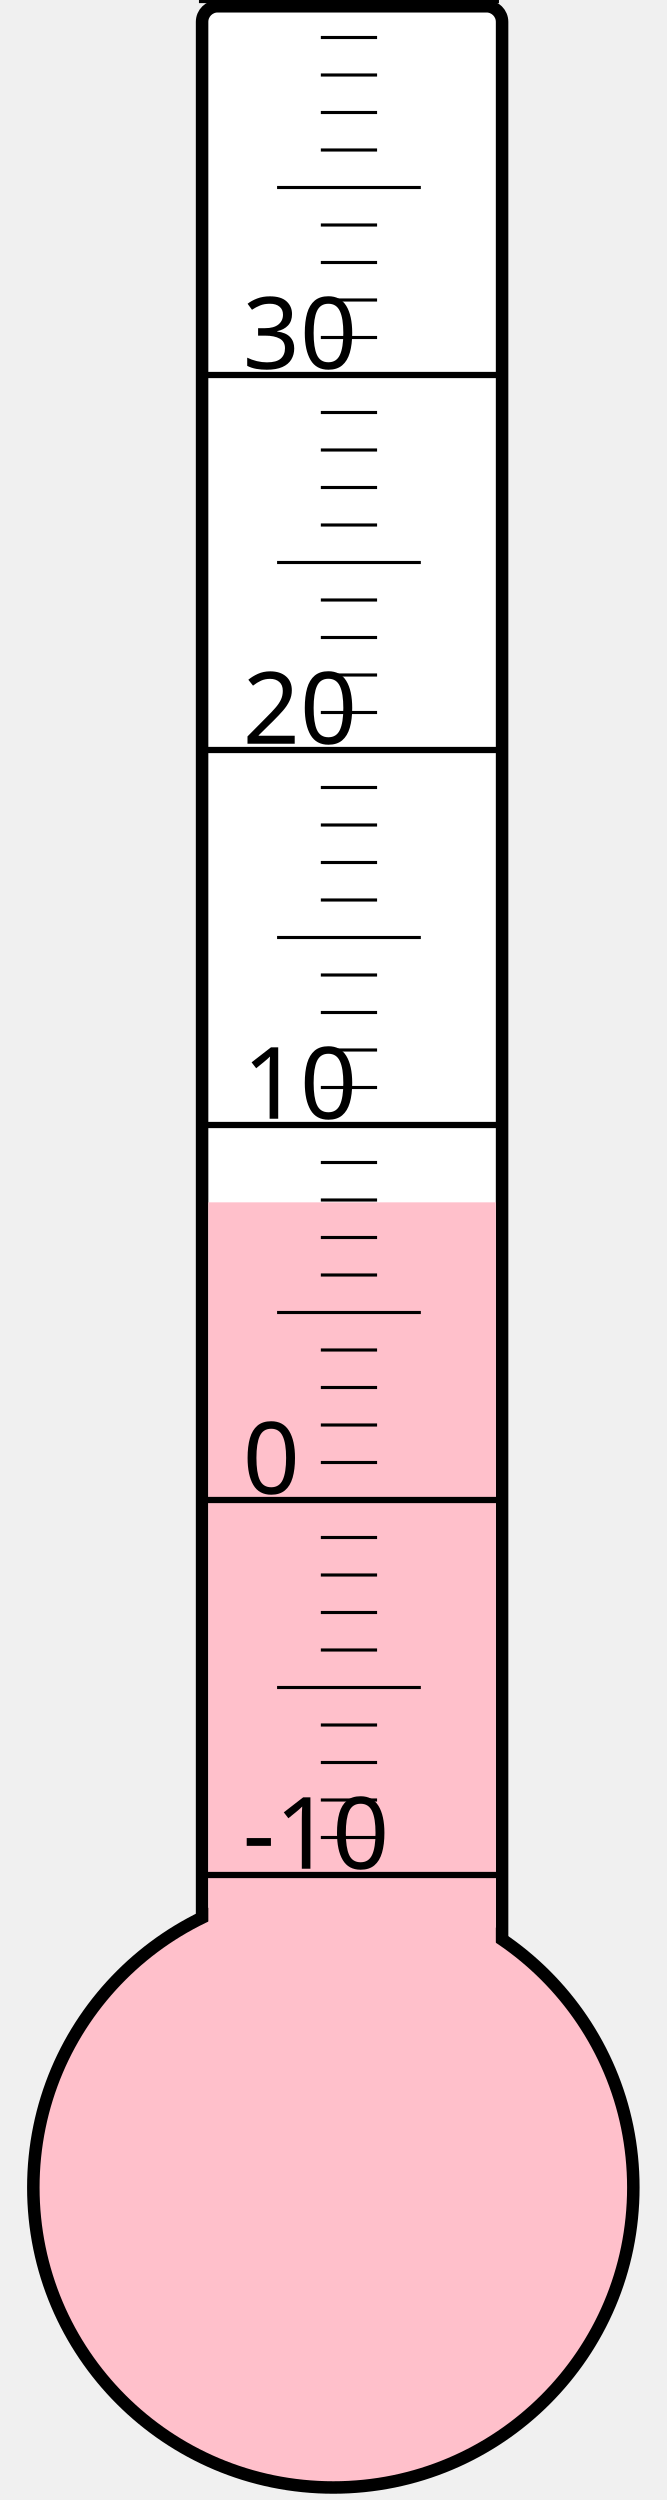
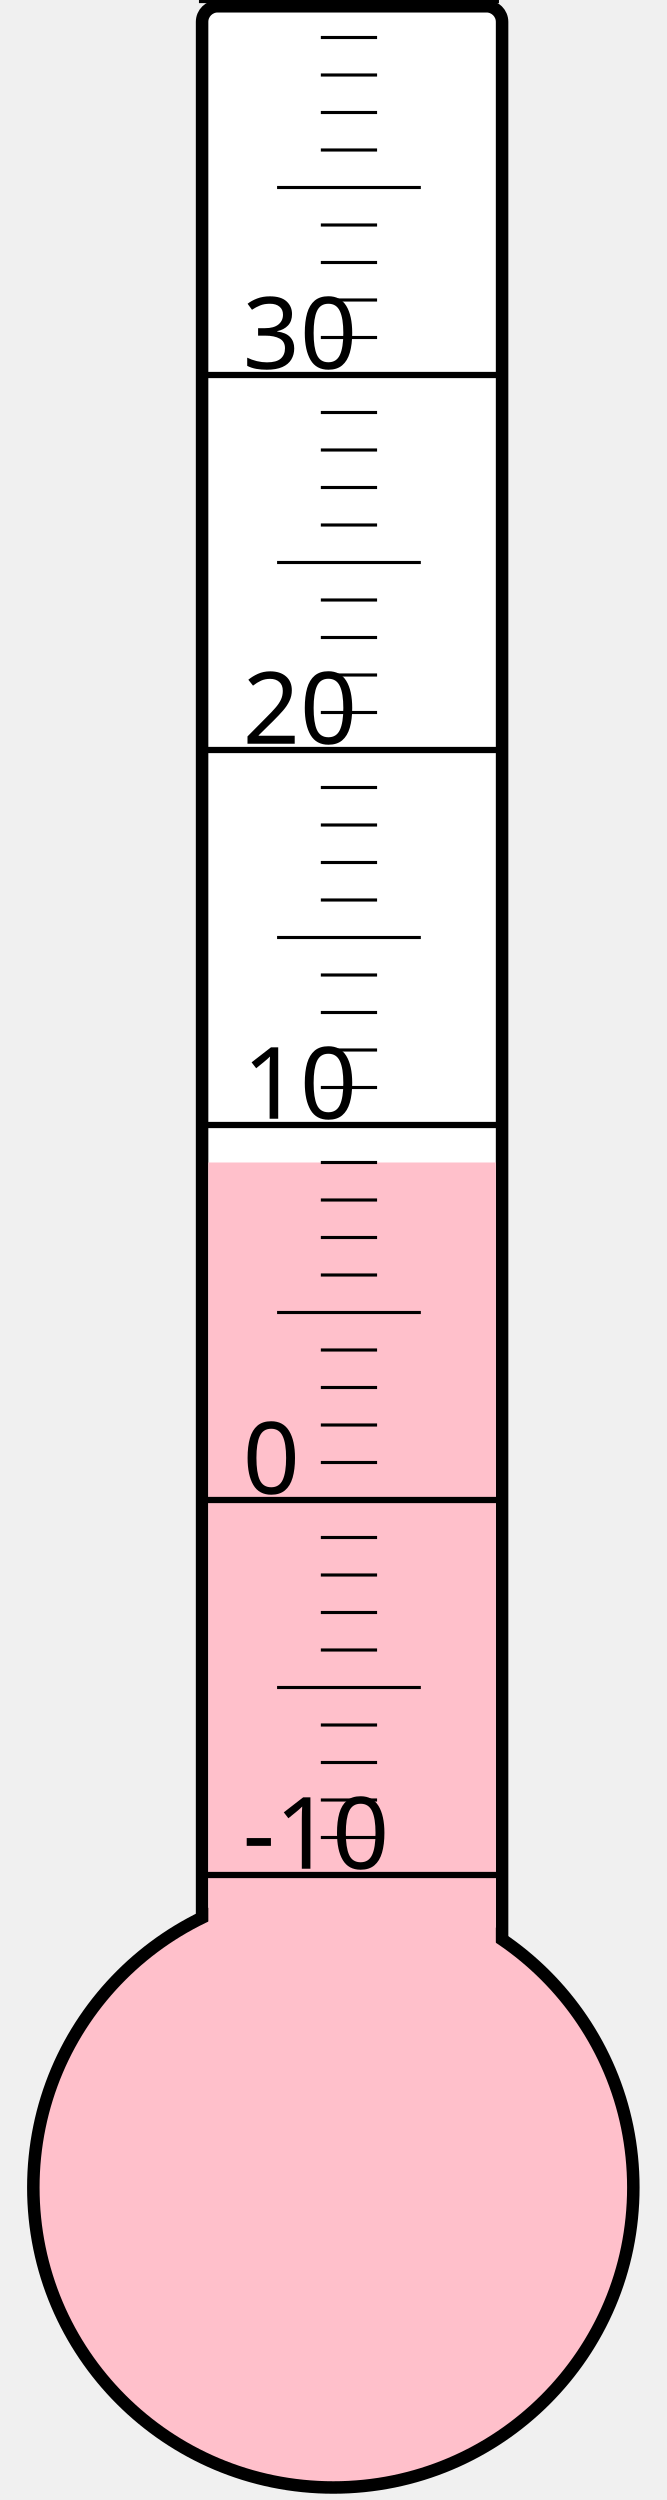
<svg xmlns="http://www.w3.org/2000/svg" width="40px" height="150px" viewBox="0 0 200 800">
  <rect width="200" height="800" x="0" y="0" style="fill: #ffffeb; fill-opacity: 0;" />
  <rect width="96" height="680" x="58" y="2" rx="5" ry="5" style="fill: white; fill-opacity: 1; stroke: black; stroke-width: 4;" />
  <circle cx="100" cy="700" r="96" style="fill: pink; stroke: black; stroke-width: 4;" />
-   <rect width="92" height="315.25" x="60" y="384.75" style="fill: pink; fill-opacity: 1; stroke-width: 0;" />
+   <rect width="92" height="328.0" x="60" y="372.0" style="fill: pink; fill-opacity: 1; stroke-width: 0;" />
  <text x="71" y="598" style="font-family: sans-serif; font-size: 24pt;">-10</text>
  <text x="71" y="478" style="font-family: sans-serif; font-size: 24pt;">0</text>
  <text x="71" y="358" style="font-family: sans-serif; font-size: 24pt;">10</text>
  <text x="71" y="238" style="font-family: sans-serif; font-size: 24pt;">20</text>
  <text x="71" y="118" style="font-family: sans-serif; font-size: 24pt;">30</text>
  <g style="stroke: black;">
    <line x1="57" y1="600" x2="153" y2="600" style="stroke-width: 2;" />
    <line x1="96" y1="588" x2="114" y2="588" style="stroke-width: 1;" />
    <line x1="96" y1="576" x2="114" y2="576" style="stroke-width: 1;" />
    <line x1="96" y1="564" x2="114" y2="564" style="stroke-width: 1;" />
    <line x1="96" y1="552" x2="114" y2="552" style="stroke-width: 1;" />
    <line x1="82" y1="540" x2="128" y2="540" style="stroke-width: 1;" />
    <line x1="96" y1="528" x2="114" y2="528" style="stroke-width: 1;" />
    <line x1="96" y1="516" x2="114" y2="516" style="stroke-width: 1;" />
    <line x1="96" y1="504" x2="114" y2="504" style="stroke-width: 1;" />
    <line x1="96" y1="492" x2="114" y2="492" style="stroke-width: 1;" />
    <line x1="57" y1="480" x2="153" y2="480" style="stroke-width: 2;" />
    <line x1="96" y1="468" x2="114" y2="468" style="stroke-width: 1;" />
    <line x1="96" y1="456" x2="114" y2="456" style="stroke-width: 1;" />
    <line x1="96" y1="444" x2="114" y2="444" style="stroke-width: 1;" />
    <line x1="96" y1="432" x2="114" y2="432" style="stroke-width: 1;" />
    <line x1="82" y1="420" x2="128" y2="420" style="stroke-width: 1;" />
    <line x1="96" y1="408" x2="114" y2="408" style="stroke-width: 1;" />
    <line x1="96" y1="396" x2="114" y2="396" style="stroke-width: 1;" />
    <line x1="96" y1="384" x2="114" y2="384" style="stroke-width: 1;" />
    <line x1="96" y1="372" x2="114" y2="372" style="stroke-width: 1;" />
    <line x1="57" y1="360" x2="153" y2="360" style="stroke-width: 2;" />
    <line x1="96" y1="348" x2="114" y2="348" style="stroke-width: 1;" />
    <line x1="96" y1="336" x2="114" y2="336" style="stroke-width: 1;" />
    <line x1="96" y1="324" x2="114" y2="324" style="stroke-width: 1;" />
    <line x1="96" y1="312" x2="114" y2="312" style="stroke-width: 1;" />
    <line x1="82" y1="300" x2="128" y2="300" style="stroke-width: 1;" />
    <line x1="96" y1="288" x2="114" y2="288" style="stroke-width: 1;" />
    <line x1="96" y1="276" x2="114" y2="276" style="stroke-width: 1;" />
    <line x1="96" y1="264" x2="114" y2="264" style="stroke-width: 1;" />
    <line x1="96" y1="252" x2="114" y2="252" style="stroke-width: 1;" />
    <line x1="57" y1="240" x2="153" y2="240" style="stroke-width: 2;" />
    <line x1="96" y1="228" x2="114" y2="228" style="stroke-width: 1;" />
    <line x1="96" y1="216" x2="114" y2="216" style="stroke-width: 1;" />
    <line x1="96" y1="204" x2="114" y2="204" style="stroke-width: 1;" />
    <line x1="96" y1="192" x2="114" y2="192" style="stroke-width: 1;" />
    <line x1="82" y1="180" x2="128" y2="180" style="stroke-width: 1;" />
    <line x1="96" y1="168" x2="114" y2="168" style="stroke-width: 1;" />
    <line x1="96" y1="156" x2="114" y2="156" style="stroke-width: 1;" />
    <line x1="96" y1="144" x2="114" y2="144" style="stroke-width: 1;" />
    <line x1="96" y1="132" x2="114" y2="132" style="stroke-width: 1;" />
    <line x1="57" y1="120" x2="153" y2="120" style="stroke-width: 2;" />
    <line x1="96" y1="108" x2="114" y2="108" style="stroke-width: 1;" />
    <line x1="96" y1="96" x2="114" y2="96" style="stroke-width: 1;" />
    <line x1="96" y1="84" x2="114" y2="84" style="stroke-width: 1;" />
    <line x1="96" y1="72" x2="114" y2="72" style="stroke-width: 1;" />
    <line x1="82" y1="60" x2="128" y2="60" style="stroke-width: 1;" />
    <line x1="96" y1="48" x2="114" y2="48" style="stroke-width: 1;" />
    <line x1="96" y1="36" x2="114" y2="36" style="stroke-width: 1;" />
    <line x1="96" y1="24" x2="114" y2="24" style="stroke-width: 1;" />
    <line x1="96" y1="12" x2="114" y2="12" style="stroke-width: 1;" />
    <line x1="57" y1="0" x2="153" y2="0" style="stroke-width: 2;" />
  </g>
</svg>
